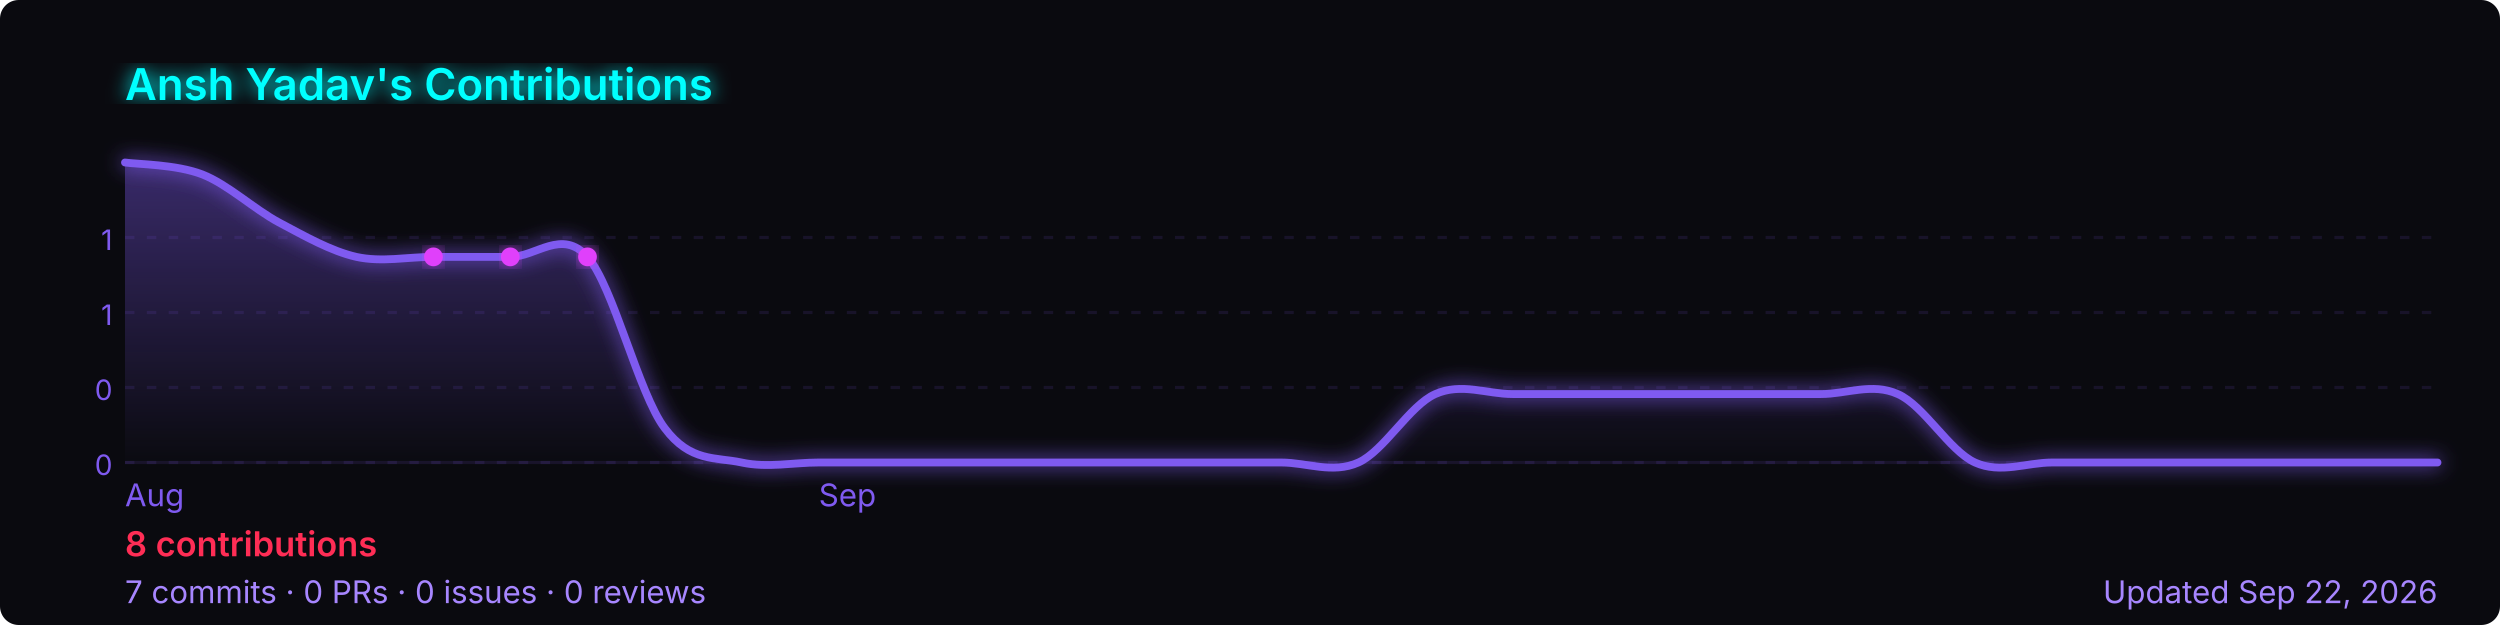
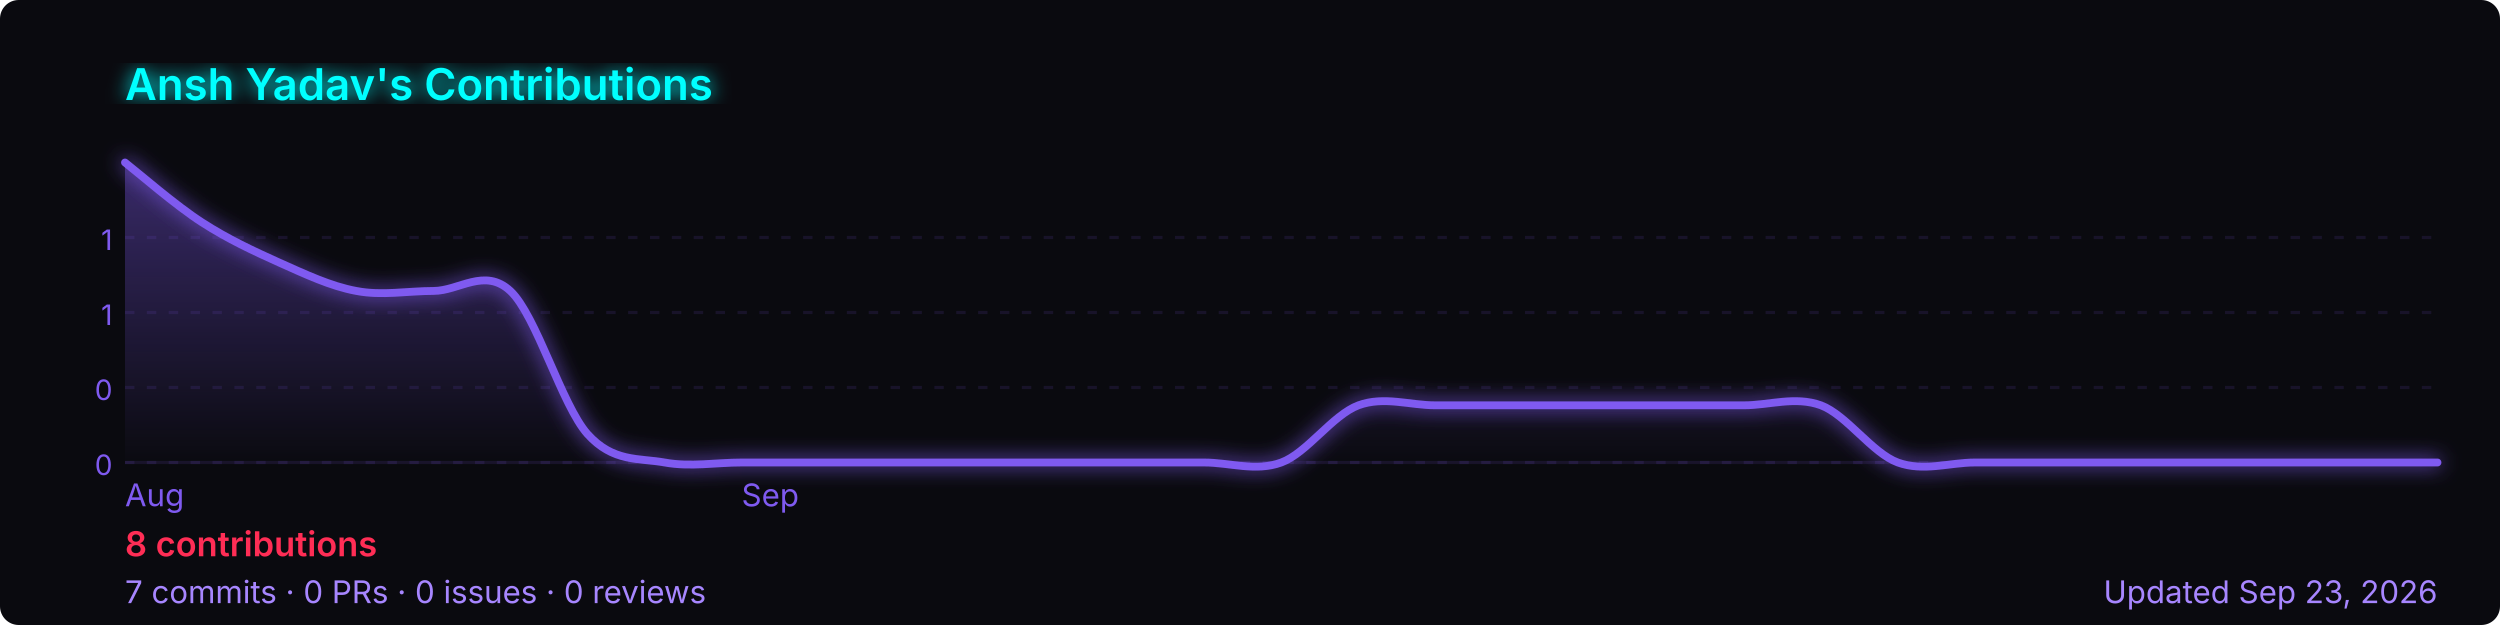
<svg xmlns="http://www.w3.org/2000/svg" width="800" height="200" viewBox="0 0 800 200" role="img" aria-label="Ansh Yadav's GitHub contribution graph">
  <defs>
-     <linearGradient id="area-7ih0r" x1="0" y1="0" x2="0" y2="1">
+     <linearGradient id="area-zrpyx" x1="0" y1="0" x2="0" y2="1">
      <stop offset="0%" stop-color="rgba(127,90,240,0.4)" />
      <stop offset="100%" stop-color="rgba(127,90,240,0)" />
    </linearGradient>
-     <filter id="glow-7ih0r">
+     <filter id="glow-zrpyx">
      <feGaussianBlur stdDeviation="3" result="blur" />
      <feMerge>
        <feMergeNode in="blur" />
        <feMergeNode in="SourceGraphic" />
      </feMerge>
    </filter>
  </defs>
  <rect width="800" height="200" rx="6" fill="#0a0a0f" />
-   <text x="40" y="32" font-size="14" font-weight="600" fill="#00ffff" font-family="-apple-system,BlinkMacSystemFont,'Segoe UI',sans-serif" filter="url(#glow-7ih0r)">
+   <text x="40" y="32" font-size="14" font-weight="600" fill="#00ffff" font-family="-apple-system,BlinkMacSystemFont,'Segoe UI',sans-serif" filter="url(#glow-zrpyx)">
    Ansh Yadav's Contributions
  </text>
  <line x1="40" y1="76.0" x2="780" y2="76.0" stroke="rgba(127,90,240,0.12)" stroke-width="1" stroke-dasharray="3,4" />
  <text x="36" y="80.0" font-size="9" fill="#7f5af0" font-family="-apple-system,BlinkMacSystemFont,'Segoe UI',sans-serif" text-anchor="end">1</text>
  <line x1="40" y1="100.0" x2="780" y2="100.0" stroke="rgba(127,90,240,0.12)" stroke-width="1" stroke-dasharray="3,4" />
  <text x="36" y="104.0" font-size="9" fill="#7f5af0" font-family="-apple-system,BlinkMacSystemFont,'Segoe UI',sans-serif" text-anchor="end">1</text>
  <line x1="40" y1="124.0" x2="780" y2="124.0" stroke="rgba(127,90,240,0.12)" stroke-width="1" stroke-dasharray="3,4" />
  <text x="36" y="128.0" font-size="9" fill="#7f5af0" font-family="-apple-system,BlinkMacSystemFont,'Segoe UI',sans-serif" text-anchor="end">0</text>
  <line x1="40" y1="148.0" x2="780" y2="148.0" stroke="rgba(127,90,240,0.12)" stroke-width="1" stroke-dasharray="3,4" />
  <text x="36" y="152.0" font-size="9" fill="#7f5af0" font-family="-apple-system,BlinkMacSystemFont,'Segoe UI',sans-serif" text-anchor="end">0</text>
  <line x1="40" y1="148" x2="780" y2="148" stroke="rgba(127,90,240,0.12)" stroke-width="1" />
-   <path d="M 40.0,52.0 C 44.1,52.6 56.4,52.6 64.7,55.8 C 72.9,59.0 81.1,66.8 89.3,71.2 C 97.6,75.6 105.8,80.3 114.0,82.2 C 122.2,84.0 130.4,82.2 138.7,82.2 C 146.9,82.2 155.1,82.2 163.3,82.2 C 171.6,82.2 179.8,73.0 188.0,82.2 C 196.2,91.3 204.4,126.1 212.7,137.0 C 220.9,148.0 229.1,146.2 237.3,148.0 C 245.6,149.8 253.8,148.0 262.0,148.0 C 270.2,148.0 278.4,148.0 286.7,148.0 C 294.9,148.0 303.1,148.0 311.3,148.0 C 319.6,148.0 327.8,148.0 336.0,148.0 C 344.2,148.0 352.4,148.0 360.7,148.0 C 368.9,148.0 377.1,148.0 385.3,148.0 C 393.6,148.0 401.8,148.0 410.0,148.0 C 418.2,148.0 426.4,151.7 434.7,148.0 C 442.9,144.3 451.1,129.7 459.3,126.1 C 467.6,122.4 475.8,126.1 484.0,126.1 C 492.2,126.1 500.4,126.1 508.7,126.1 C 516.9,126.1 525.1,126.1 533.3,126.1 C 541.6,126.1 549.8,126.1 558.0,126.1 C 566.2,126.1 574.4,126.1 582.7,126.1 C 590.9,126.1 599.1,122.4 607.3,126.1 C 615.6,129.7 623.8,144.3 632.0,148.0 C 640.2,151.7 648.4,148.0 656.7,148.0 C 664.9,148.0 673.1,148.0 681.3,148.0 C 689.6,148.0 697.8,148.0 706.0,148.0 C 714.2,148.0 722.4,148.0 730.7,148.0 C 738.9,148.0 747.1,148.0 755.3,148.0 C 763.6,148.0 775.9,148.0 780.0,148.0 L 780.0,148 L 40.0,148 Z" fill="url(#area-7ih0r)" />
-   <path d="M 40.0,52.0 C 44.1,52.6 56.4,52.6 64.7,55.8 C 72.9,59.0 81.1,66.8 89.3,71.2 C 97.6,75.6 105.8,80.3 114.0,82.2 C 122.2,84.0 130.4,82.2 138.7,82.2 C 146.9,82.2 155.1,82.2 163.3,82.2 C 171.6,82.2 179.8,73.0 188.0,82.2 C 196.2,91.3 204.4,126.1 212.7,137.0 C 220.9,148.0 229.1,146.2 237.3,148.0 C 245.6,149.8 253.8,148.0 262.0,148.0 C 270.2,148.0 278.4,148.0 286.7,148.0 C 294.9,148.0 303.1,148.0 311.3,148.0 C 319.6,148.0 327.8,148.0 336.0,148.0 C 344.2,148.0 352.4,148.0 360.7,148.0 C 368.9,148.0 377.1,148.0 385.3,148.0 C 393.6,148.0 401.8,148.0 410.0,148.0 C 418.2,148.0 426.4,151.7 434.7,148.0 C 442.9,144.3 451.1,129.7 459.3,126.1 C 467.6,122.4 475.8,126.1 484.0,126.1 C 492.2,126.1 500.4,126.1 508.7,126.1 C 516.9,126.1 525.1,126.1 533.3,126.1 C 541.6,126.1 549.8,126.1 558.0,126.1 C 566.2,126.1 574.4,126.1 582.7,126.1 C 590.9,126.1 599.1,122.4 607.3,126.1 C 615.6,129.7 623.8,144.3 632.0,148.0 C 640.2,151.7 648.4,148.0 656.7,148.0 C 664.9,148.0 673.1,148.0 681.3,148.0 C 689.6,148.0 697.8,148.0 706.0,148.0 C 714.2,148.0 722.4,148.0 730.7,148.0 C 738.9,148.0 747.1,148.0 755.3,148.0 C 763.6,148.0 775.9,148.0 780.0,148.0" fill="none" stroke="#7f5af0" stroke-width="2.5" stroke-linejoin="round" stroke-linecap="round" filter="url(#glow-7ih0r)" />
-   <circle cx="138.7" cy="82.2" r="3" fill="#e040fb" filter="url(#glow-7ih0r)">
-     </circle>
-   <circle cx="163.3" cy="82.2" r="3" fill="#e040fb" filter="url(#glow-7ih0r)">
-     </circle>
-   <circle cx="188.0" cy="82.2" r="3" fill="#e040fb" filter="url(#glow-7ih0r)">
-     </circle>
+   <path d="M 40.0,52.0 C 44.1,55.2 56.4,65.9 64.7,71.2 C 72.9,76.5 81.1,80.3 89.3,84.0 C 97.6,87.7 105.8,91.6 114.0,93.1 C 122.2,94.7 130.4,93.1 138.7,93.1 C 146.9,93.1 155.1,85.5 163.3,93.1 C 171.6,100.8 179.8,129.7 188.0,138.9 C 196.2,148.0 204.4,146.5 212.7,148.0 C 220.9,149.5 229.1,148.0 237.3,148.0 C 245.6,148.0 253.8,148.0 262.0,148.0 C 270.2,148.0 278.4,148.0 286.7,148.0 C 294.9,148.0 303.1,148.0 311.3,148.0 C 319.6,148.0 327.8,148.0 336.0,148.0 C 344.2,148.0 352.4,148.0 360.7,148.0 C 368.9,148.0 377.1,148.0 385.3,148.0 C 393.6,148.0 401.8,151.0 410.0,148.0 C 418.2,145.0 426.4,132.8 434.7,129.7 C 442.9,126.7 451.1,129.7 459.3,129.7 C 467.6,129.7 475.8,129.7 484.0,129.7 C 492.2,129.7 500.4,129.7 508.7,129.7 C 516.9,129.7 525.1,129.7 533.3,129.7 C 541.6,129.7 549.8,129.7 558.0,129.7 C 566.2,129.7 574.4,126.7 582.7,129.7 C 590.9,132.8 599.1,145.0 607.3,148.0 C 615.6,151.0 623.8,148.0 632.0,148.0 C 640.2,148.0 648.4,148.0 656.7,148.0 C 664.9,148.0 673.1,148.0 681.3,148.0 C 689.6,148.0 697.8,148.0 706.0,148.0 C 714.2,148.0 722.4,148.0 730.7,148.0 C 738.9,148.0 747.1,148.0 755.3,148.0 C 763.6,148.0 775.9,148.0 780.0,148.0 L 780.0,148 L 40.0,148 Z" fill="url(#area-zrpyx)" />
+   <path d="M 40.0,52.0 C 44.1,55.2 56.4,65.9 64.7,71.2 C 72.9,76.5 81.1,80.3 89.3,84.0 C 97.6,87.7 105.8,91.6 114.0,93.1 C 122.2,94.7 130.4,93.1 138.7,93.1 C 146.9,93.1 155.1,85.5 163.3,93.1 C 171.6,100.8 179.8,129.7 188.0,138.9 C 196.2,148.0 204.4,146.5 212.7,148.0 C 220.9,149.5 229.1,148.0 237.3,148.0 C 245.6,148.0 253.8,148.0 262.0,148.0 C 270.2,148.0 278.4,148.0 286.7,148.0 C 294.9,148.0 303.1,148.0 311.3,148.0 C 319.6,148.0 327.8,148.0 336.0,148.0 C 344.2,148.0 352.4,148.0 360.7,148.0 C 368.9,148.0 377.1,148.0 385.3,148.0 C 393.6,148.0 401.8,151.0 410.0,148.0 C 418.2,145.0 426.4,132.8 434.7,129.7 C 442.9,126.7 451.1,129.7 459.3,129.7 C 467.6,129.7 475.8,129.7 484.0,129.7 C 492.2,129.7 500.4,129.7 508.7,129.7 C 516.9,129.7 525.1,129.7 533.3,129.7 C 541.6,129.7 549.8,129.7 558.0,129.7 C 566.2,129.7 574.4,126.7 582.7,129.7 C 590.9,132.8 599.1,145.0 607.3,148.0 C 615.6,151.0 623.8,148.0 632.0,148.0 C 640.2,148.0 648.4,148.0 656.7,148.0 C 664.9,148.0 673.1,148.0 681.3,148.0 C 689.6,148.0 697.8,148.0 706.0,148.0 C 714.2,148.0 722.4,148.0 730.7,148.0 C 738.9,148.0 747.1,148.0 755.3,148.0 C 763.6,148.0 775.9,148.0 780.0,148.0" fill="none" stroke="#7f5af0" stroke-width="2.5" stroke-linejoin="round" stroke-linecap="round" filter="url(#glow-zrpyx)" />
  <text x="40.0" y="162" font-size="10" fill="#7f5af0" font-family="-apple-system,BlinkMacSystemFont,'Segoe UI',sans-serif">Aug</text>
-   <text x="262.0" y="162" font-size="10" fill="#7f5af0" font-family="-apple-system,BlinkMacSystemFont,'Segoe UI',sans-serif">Sep</text>
+   <text x="237.3" y="162" font-size="10" fill="#7f5af0" font-family="-apple-system,BlinkMacSystemFont,'Segoe UI',sans-serif">Sep</text>
  <text x="40" y="178" font-size="11" font-weight="600" fill="#ff2d55" font-family="-apple-system,BlinkMacSystemFont,'Segoe UI',sans-serif">
    8 contributions
  </text>
  <text x="40" y="193" font-size="10" fill="#a786ff" font-family="-apple-system,BlinkMacSystemFont,'Segoe UI',sans-serif">
    7 commits · 0 PRs · 0 issues · 0 reviews
  </text>
  <text x="780" y="193" font-size="10" fill="#a786ff" text-anchor="end" font-family="-apple-system,BlinkMacSystemFont,'Segoe UI',sans-serif">
-     Updated Sep 22, 2026
+     Updated Sep 23, 2026
  </text>
</svg>
